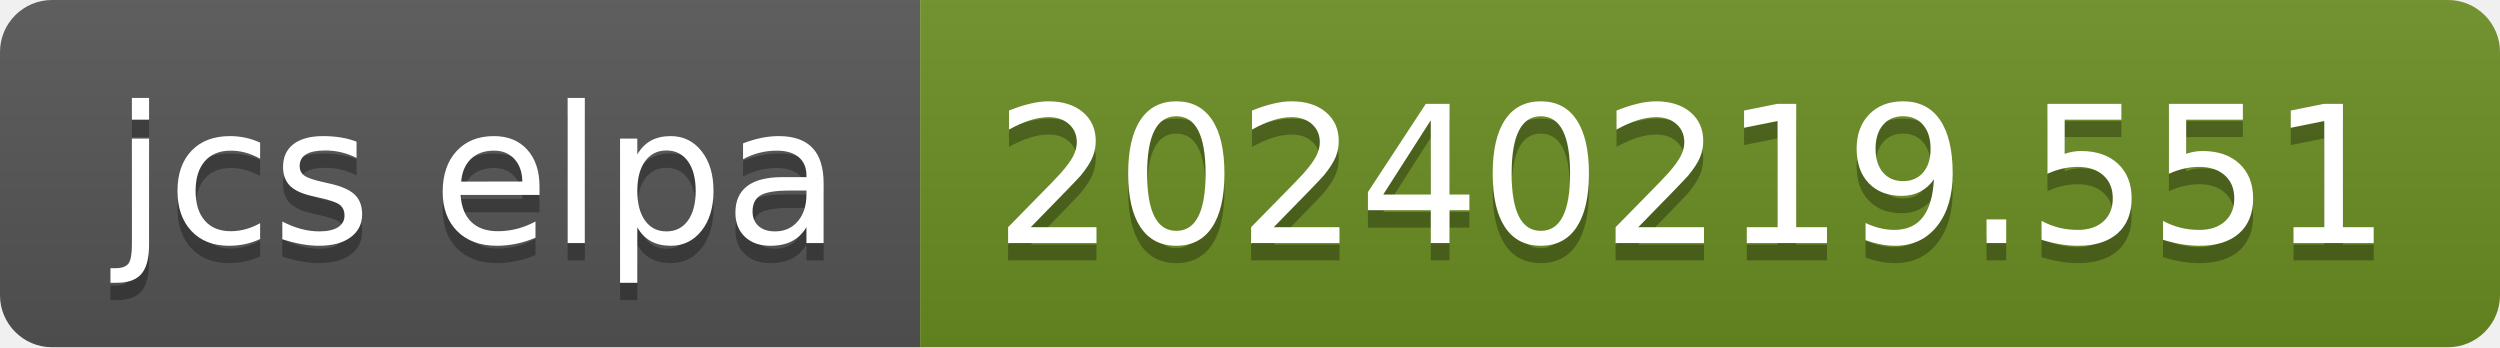
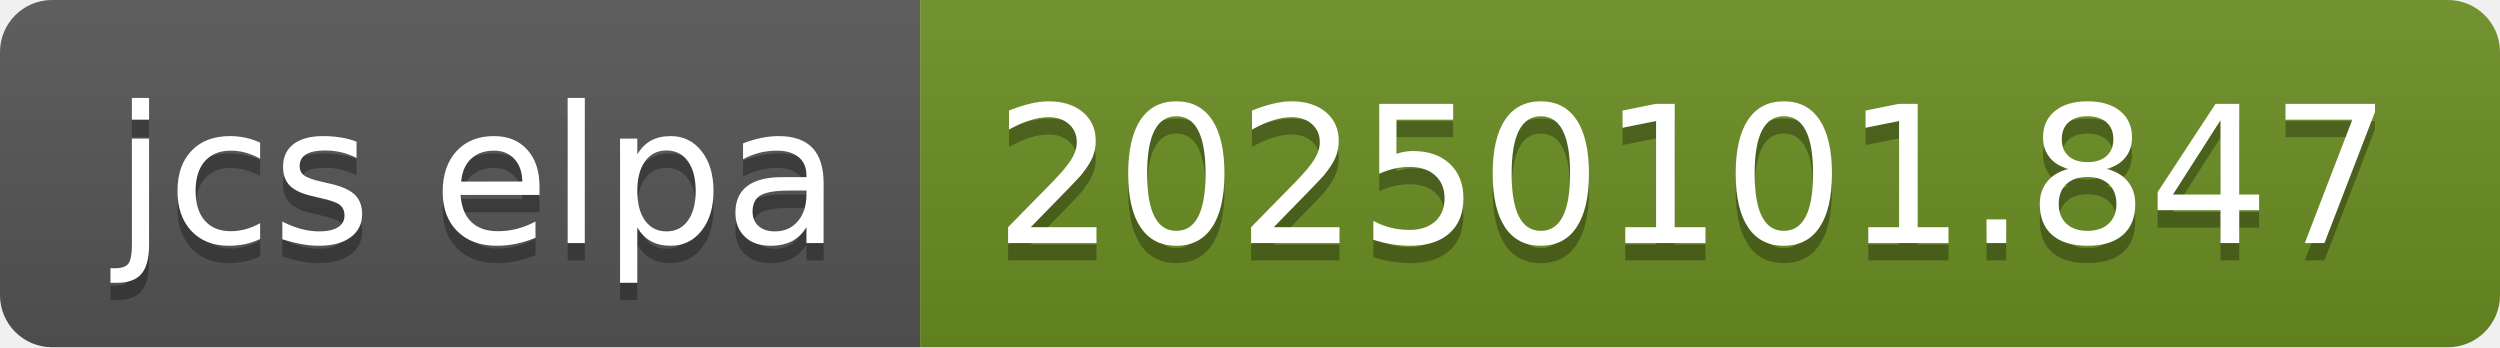
- <svg xmlns="http://www.w3.org/2000/svg" width="144" height="20" role="img" aria-label="jcs elpa: 20240219.551">
+ <svg xmlns="http://www.w3.org/2000/svg" width="144" height="20" role="img" aria-label="jcs elpa: 20250101.847">
  <linearGradient id="s" x2="0" y2="100%">
    <stop offset="0" stop-color="#bbb" stop-opacity=".1" />
    <stop offset="1" stop-opacity=".1" />
  </linearGradient>
  <clipPath id="r">
    <rect width="144" height="20" rx="3" fill="#fff" />
  </clipPath>
  <g clip-path="url(#r)">
    <rect width="53" height="20" fill="#555" />
    <rect x="53" width="91" height="20" fill="#6b8e23" />
    <rect width="144" height="20" fill="url(#s)" />
  </g>
  <g fill="#fff" text-anchor="middle" font-family="Verdana,Geneva,DejaVu Sans,sans-serif" text-rendering="geometricPrecision" font-size="110">
    <text aria-hidden="true" x="275" y="150" fill="#010101" fill-opacity=".3" transform="scale(.1)" textLength="430">jcs elpa</text>
    <text x="275" y="140" transform="scale(.1)" fill="#fff" textLength="430">jcs elpa</text>
-     <text aria-hidden="true" x="975" y="150" fill="#010101" fill-opacity=".3" transform="scale(.1)" textLength="810">20240219.551</text>
-     <text x="975" y="140" transform="scale(.1)" fill="#fff" textLength="810">20240219.551</text>
+     <text aria-hidden="true" x="975" y="150" fill="#010101" fill-opacity=".3" transform="scale(.1)" textLength="810">20250101.847</text>
+     <text x="975" y="140" transform="scale(.1)" fill="#fff" textLength="810">20250101.847</text>
  </g>
</svg>
